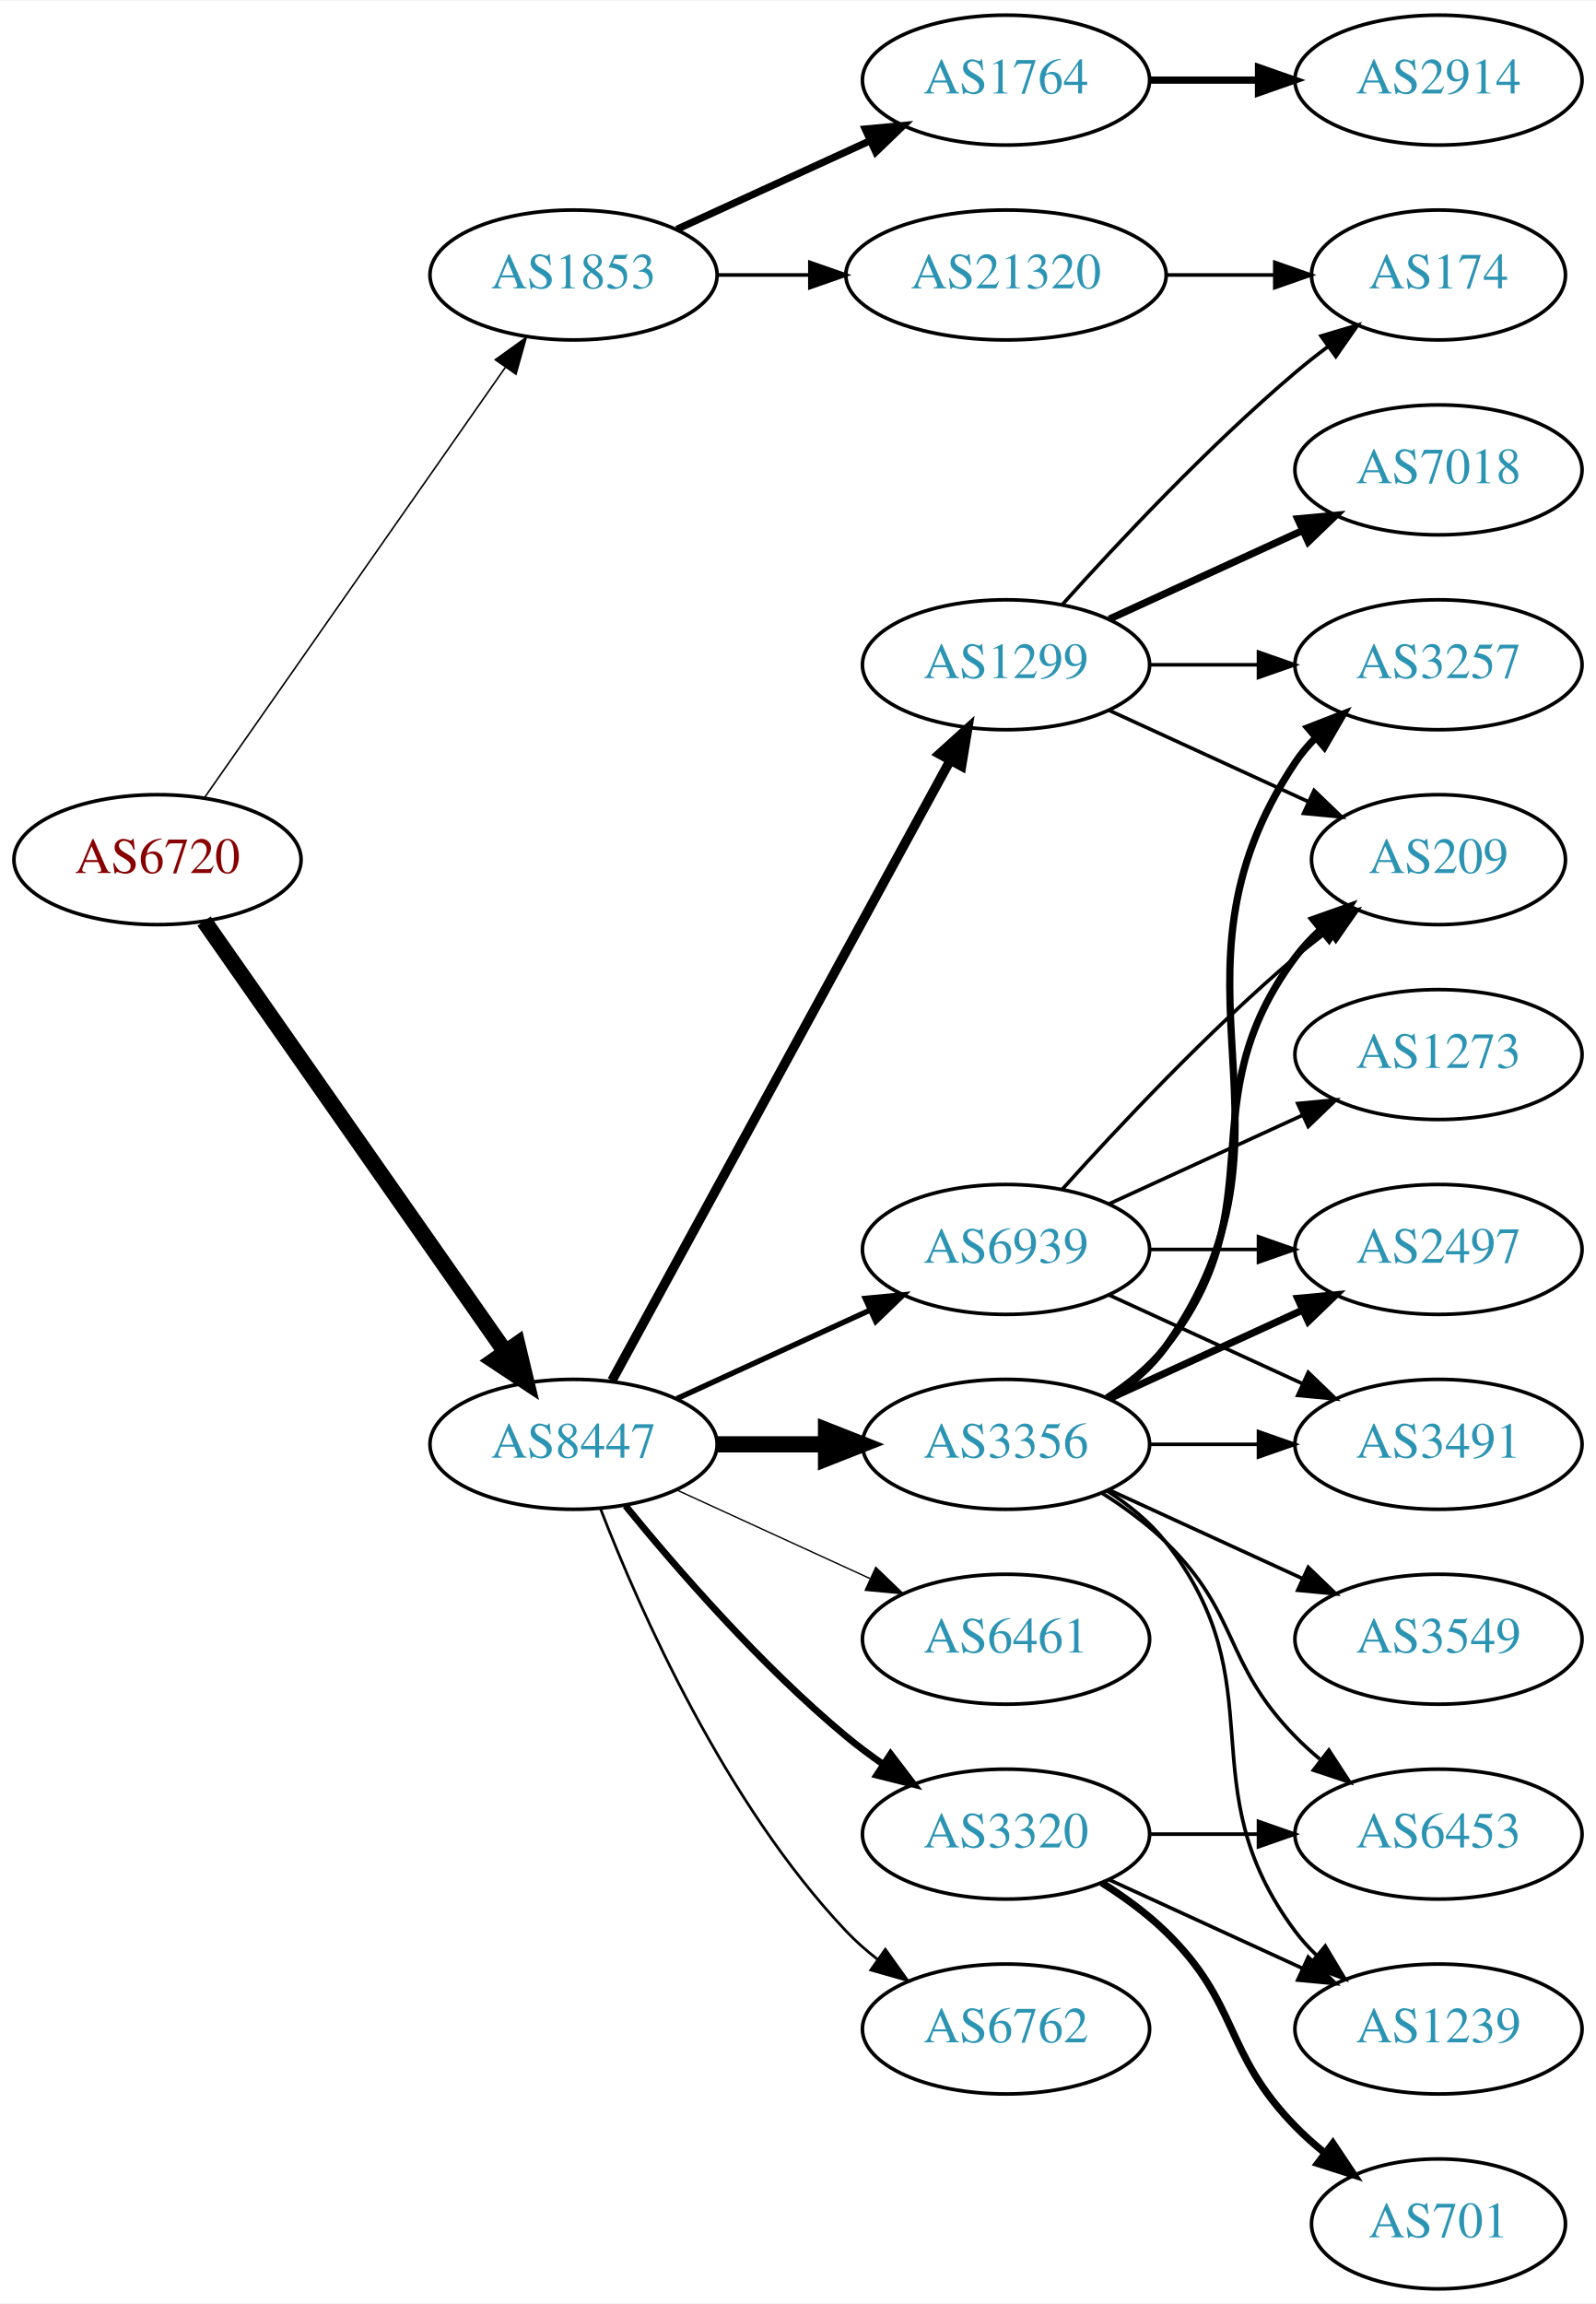
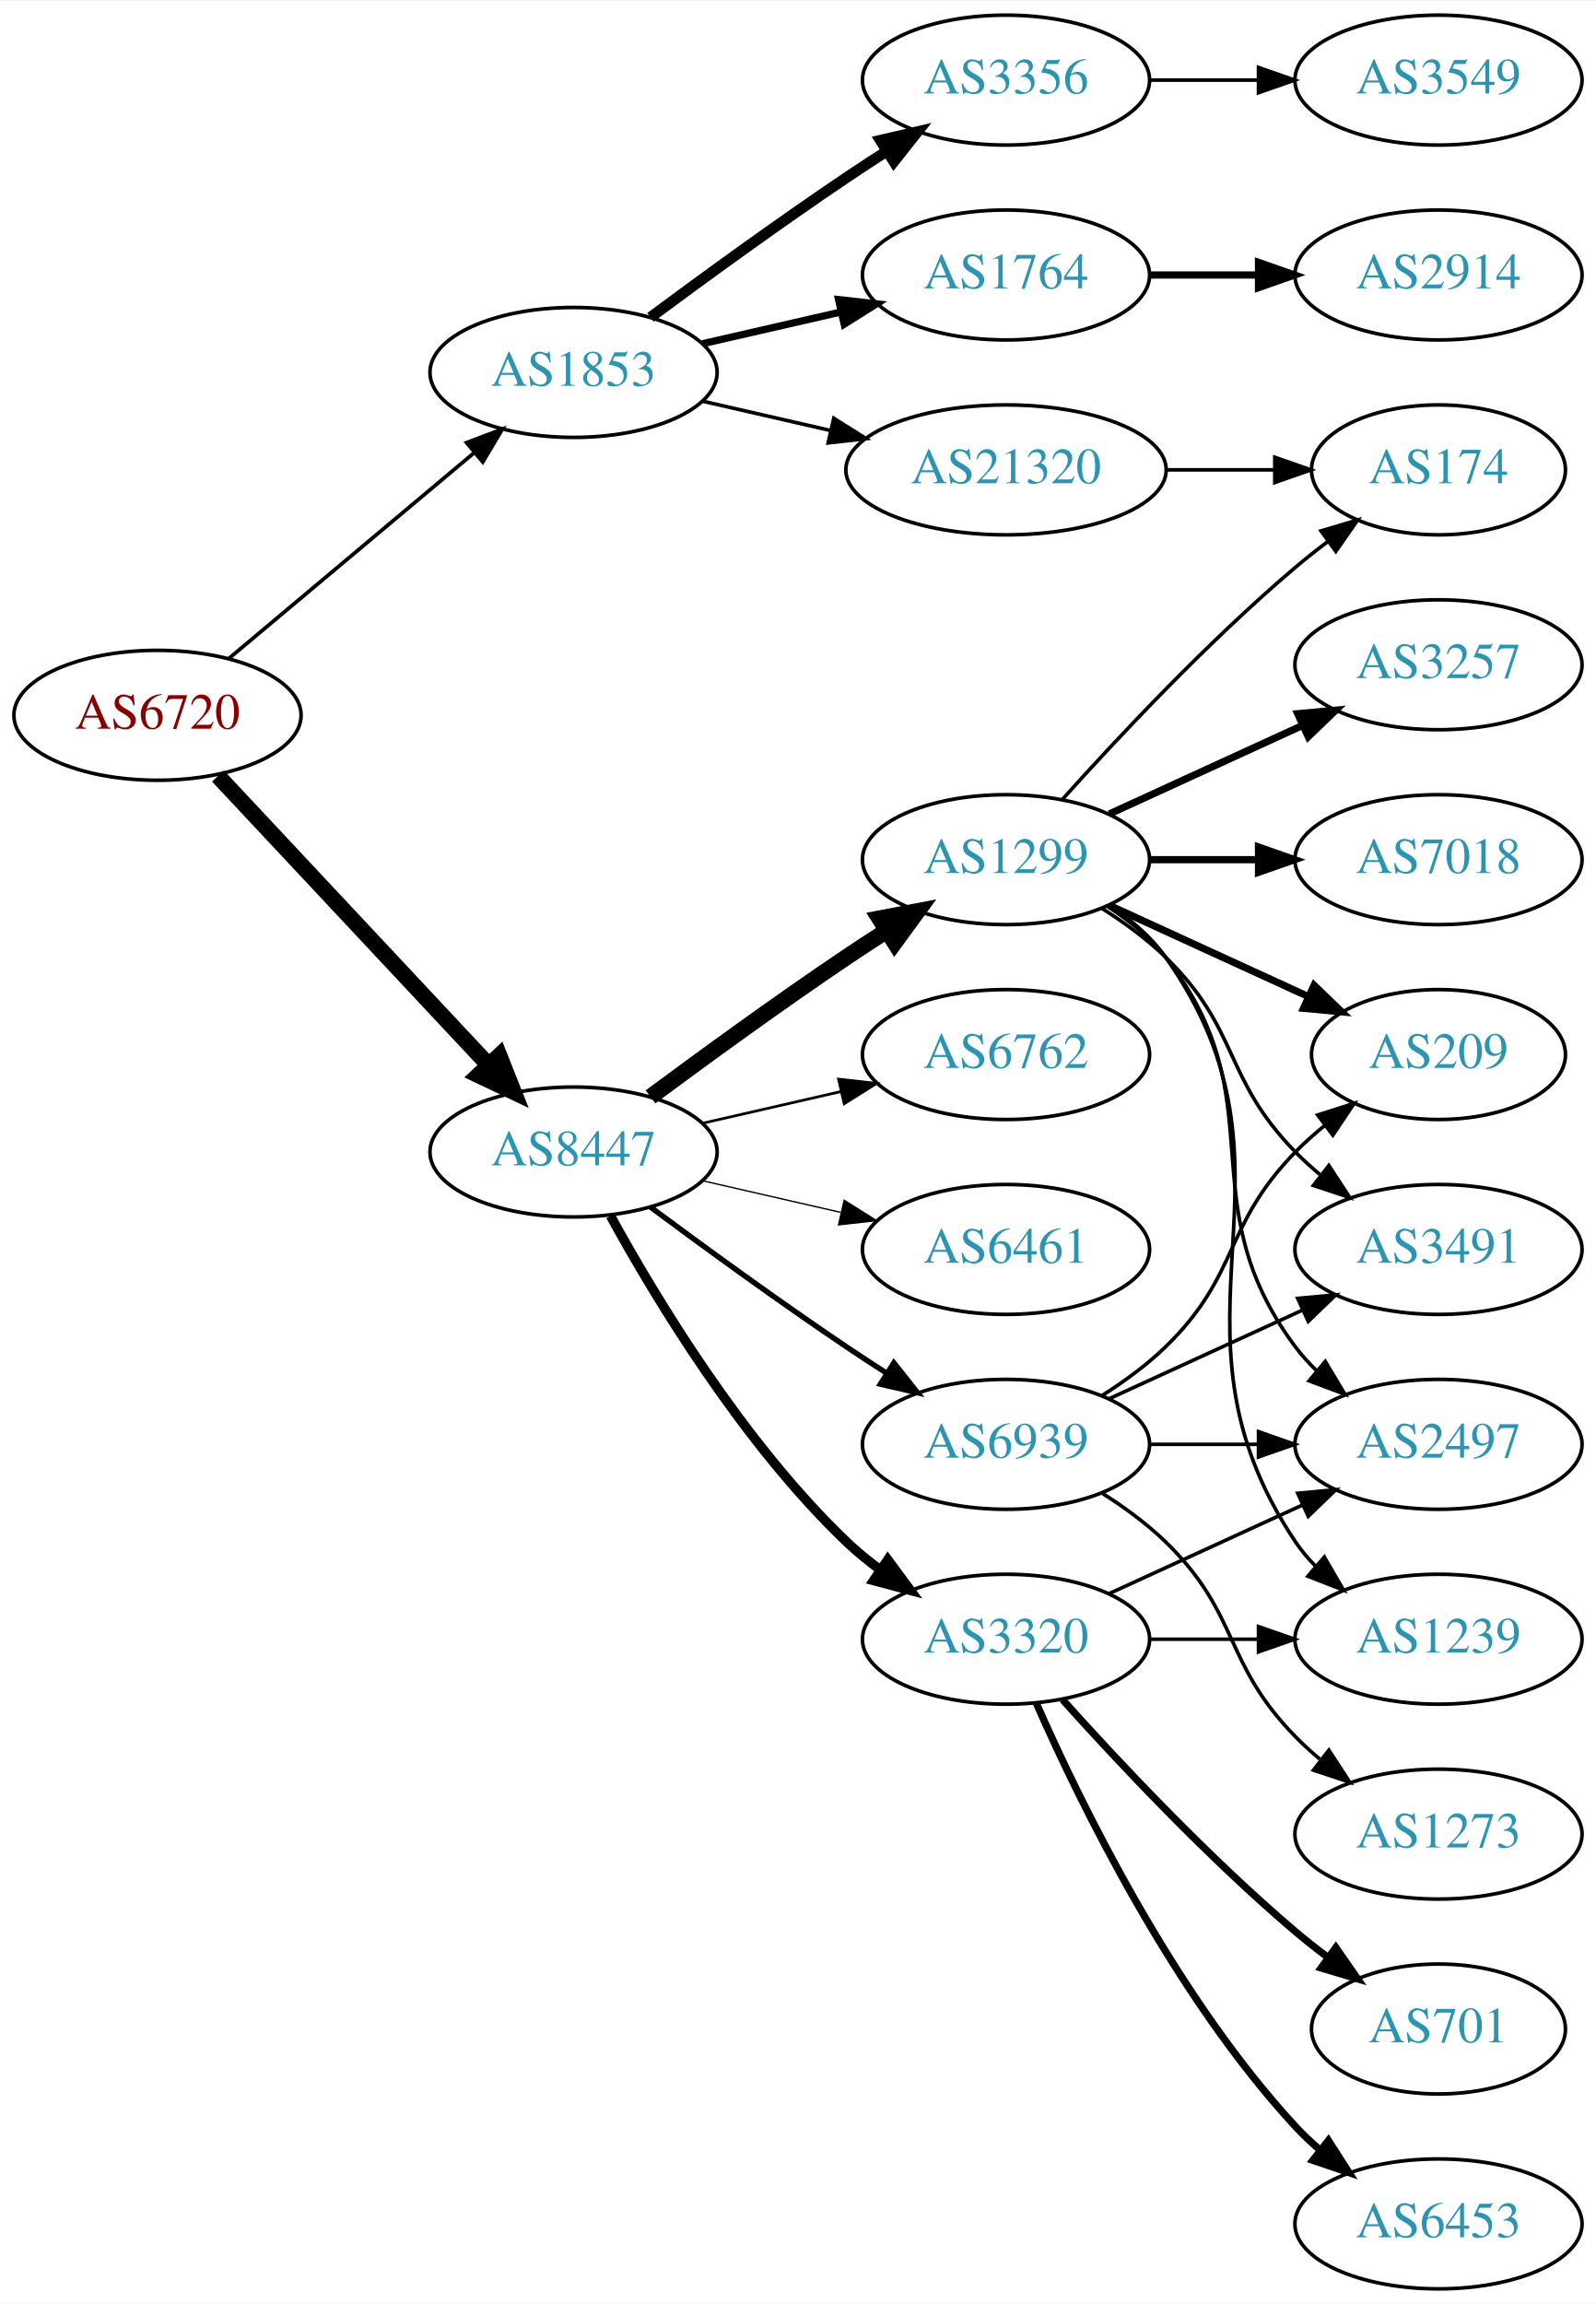
<svg xmlns="http://www.w3.org/2000/svg" xmlns:xlink="http://www.w3.org/1999/xlink" width="442pt" height="638pt" viewBox="0.00 0.00 442.27 638.00">
  <g id="graph0" class="graph" transform="scale(1 1) rotate(0) translate(4 634)">
    <polygon fill="white" stroke="none" points="-4,4 -4,-634 438.271,-634 438.271,4 -4,4" />
    <g id="node1" class="node">
      <g id="a_node1">
        <a xlink:href="/asn/6720" xlink:title="AS6720 ~ MAGWIEN [AT]">
-           <ellipse fill="#ffffff" stroke="black" cx="39.647" cy="-396" rx="39.794" ry="18" />
-           <text text-anchor="middle" x="39.647" y="-392.3" font-family="Times,serif" font-size="14.00" fill="#880000">AS6720</text>
+           <ellipse fill="#ffffff" stroke="black" cx="39.647" cy="-436" rx="39.794" ry="18" />
+           <text text-anchor="middle" x="39.647" y="-432.3" font-family="Times,serif" font-size="14.00" fill="#880000">AS6720</text>
        </a>
      </g>
    </g>
    <g id="node2" class="node">
      <g id="a_node2">
        <a xlink:href="/asn/1853" xlink:title="AS1853 ~ ACOnet Backbone [AT]">
-           <ellipse fill="#ffffff" stroke="black" cx="154.939" cy="-558" rx="39.794" ry="18" />
-           <text text-anchor="middle" x="154.939" y="-554.3" font-family="Times,serif" font-size="14.00" fill="#2c94b3">AS1853</text>
+           <ellipse fill="#ffffff" stroke="black" cx="154.939" cy="-531" rx="39.794" ry="18" />
+           <text text-anchor="middle" x="154.939" y="-527.3" font-family="Times,serif" font-size="14.00" fill="#2c94b3">AS1853</text>
        </a>
      </g>
    </g>
    <g id="edge1" class="edge">
-       <path fill="none" stroke="black" stroke-width="0.435" d="M52.557,-413.031C72.478,-441.517 112.668,-498.985 136.018,-532.374" />
-       <polygon fill="black" stroke="black" stroke-width="0.435" points="133.249,-534.521 141.848,-540.71 138.985,-530.509 133.249,-534.521" />
+       <path fill="none" stroke="black" stroke-width="1.038" d="M59.355,-451.687C77.886,-467.227 106.443,-491.172 127.332,-508.689" />
+       <polygon fill="black" stroke="black" stroke-width="1.038" points="125.292,-511.546 135.204,-515.289 129.79,-506.182 125.292,-511.546" />
    </g>
    <g id="node3" class="node">
      <g id="a_node3">
        <a xlink:href="/asn/8447" xlink:title="AS8447 ~ A1 Telekom Austria AG [AT]">
-           <ellipse fill="#ffffff" stroke="black" cx="154.939" cy="-234" rx="39.794" ry="18" />
-           <text text-anchor="middle" x="154.939" y="-230.3" font-family="Times,serif" font-size="14.00" fill="#2c94b3">AS8447</text>
+           <ellipse fill="#ffffff" stroke="black" cx="154.939" cy="-315" rx="39.794" ry="18" />
+           <text text-anchor="middle" x="154.939" y="-311.3" font-family="Times,serif" font-size="14.00" fill="#2c94b3">AS8447</text>
        </a>
      </g>
    </g>
    <g id="edge2" class="edge">
-       <path fill="none" stroke="black" stroke-width="4.5" d="M52.557,-378.969C72.478,-350.483 112.668,-293.015 136.018,-259.626" />
-       <polygon fill="black" stroke="black" stroke-width="4.5" points="139.344,-261.742 141.848,-251.29 132.89,-257.228 139.344,-261.742" />
+       <path fill="none" stroke="black" stroke-width="4.5" d="M56.399,-419.175C75.846,-398.406 109.061,-362.932 131.253,-339.23" />
+       <polygon fill="black" stroke="black" stroke-width="4.5" points="134.36,-341.673 138.32,-331.682 128.611,-336.29 134.36,-341.673" />
    </g>
    <g id="node4" class="node">
      <g id="a_node4">
-         <a xlink:href="/asn/1764" xlink:title="AS1764 ~ NEXTLAYER-AS [AT]">
+         <a xlink:href="/asn/3356" xlink:title="AS3356 ~ Level 3 Parent, LLC [US]">
          <ellipse fill="#ffffff" stroke="black" cx="274.782" cy="-612" rx="39.794" ry="18" />
-           <text text-anchor="middle" x="274.782" y="-608.3" font-family="Times,serif" font-size="14.00" fill="#2c94b3">AS1764</text>
+           <text text-anchor="middle" x="274.782" y="-608.3" font-family="Times,serif" font-size="14.00" fill="#2c94b3">AS3356</text>
        </a>
      </g>
    </g>
    <g id="edge3" class="edge">
-       <path fill="none" stroke="black" stroke-width="2" d="M183.568,-570.661C199.525,-577.973 219.796,-587.261 237.079,-595.181" />
-       <polygon fill="black" stroke="black" stroke-width="2" points="235.777,-598.435 246.326,-599.419 238.693,-592.071 235.777,-598.435" />
+       <path fill="none" stroke="black" stroke-width="3" d="M176.27,-546.277C191.132,-557.304 211.877,-572.407 230.586,-585 234.135,-587.389 237.885,-589.839 241.634,-592.242" />
+       <polygon fill="black" stroke="black" stroke-width="3" points="239.96,-595.325 250.282,-597.712 243.702,-589.409 239.96,-595.325" />
    </g>
    <g id="node5" class="node">
      <g id="a_node5">
+         <a xlink:href="/asn/1764" xlink:title="AS1764 ~ NEXTLAYER-AS [AT]">
+           <ellipse fill="#ffffff" stroke="black" cx="274.782" cy="-558" rx="39.794" ry="18" />
+           <text text-anchor="middle" x="274.782" y="-554.3" font-family="Times,serif" font-size="14.00" fill="#2c94b3">AS1764</text>
+         </a>
+       </g>
+     </g>
+     <g id="edge4" class="edge">
+       <path fill="none" stroke="black" stroke-width="2" d="M190.659,-538.955C202.659,-541.704 216.28,-544.825 228.972,-547.733" />
+       <polygon fill="black" stroke="black" stroke-width="2" points="228.375,-551.187 238.904,-550.009 229.938,-544.364 228.375,-551.187" />
+     </g>
+     <g id="node6" class="node">
+       <g id="a_node6">
        <a xlink:href="/asn/21320" xlink:title="AS21320 ~ GEANT Vereniging [EU]">
-           <ellipse fill="#ffffff" stroke="black" cx="274.782" cy="-558" rx="44.393" ry="18" />
-           <text text-anchor="middle" x="274.782" y="-554.3" font-family="Times,serif" font-size="14.00" fill="#2c94b3">AS21320</text>
-         </a>
-       </g>
-     </g>
-     <g id="edge4" class="edge">
-       <path fill="none" stroke="black" d="M194.852,-558C202.955,-558 211.63,-558 220.156,-558" />
-       <polygon fill="black" stroke="black" points="220.434,-561.5 230.434,-558 220.434,-554.5 220.434,-561.5" />
+           <ellipse fill="#ffffff" stroke="black" cx="274.782" cy="-504" rx="44.393" ry="18" />
+           <text text-anchor="middle" x="274.782" y="-500.3" font-family="Times,serif" font-size="14.00" fill="#2c94b3">AS21320</text>
+         </a>
+       </g>
+     </g>
+     <g id="edge5" class="edge">
+       <path fill="none" stroke="black" d="M190.659,-523.045C201.797,-520.493 214.332,-517.621 226.225,-514.896" />
+       <polygon fill="black" stroke="black" points="227.054,-518.297 236.02,-512.652 225.491,-511.474 227.054,-518.297" />
+     </g>
+     <g id="node9" class="node">
+       <g id="a_node9">
+         <a xlink:href="/asn/1299" xlink:title="AS1299 ~ Telia Carrier [EU]">
+           <ellipse fill="#ffffff" stroke="black" cx="274.782" cy="-396" rx="39.794" ry="18" />
+           <text text-anchor="middle" x="274.782" y="-392.3" font-family="Times,serif" font-size="14.00" fill="#2c94b3">AS1299</text>
+         </a>
+       </g>
+     </g>
+     <g id="edge8" class="edge">
+       <path fill="none" stroke="black" stroke-width="4.5" d="M176.27,-330.277C191.132,-341.304 211.877,-356.407 230.586,-369 234.135,-371.389 237.885,-373.839 241.634,-376.242" />
+       <polygon fill="black" stroke="black" stroke-width="4.5" points="239.726,-379.694 250.282,-381.712 243.936,-373.039 239.726,-379.694" />
+     </g>
+     <g id="node10" class="node">
+       <g id="a_node10">
+         <a xlink:href="/asn/6762" xlink:title="AS6762 ~ TELECOM ITALIA SPARKLE S.p.A. [IT]">
+           <ellipse fill="#ffffff" stroke="black" cx="274.782" cy="-342" rx="39.794" ry="18" />
+           <text text-anchor="middle" x="274.782" y="-338.3" font-family="Times,serif" font-size="14.00" fill="#2c94b3">AS6762</text>
+         </a>
+       </g>
+     </g>
+     <g id="edge9" class="edge">
+       <path fill="none" stroke="black" stroke-width="0.75" d="M190.659,-322.955C202.659,-325.704 216.28,-328.825 228.972,-331.733" />
+       <polygon fill="black" stroke="black" stroke-width="0.75" points="228.375,-335.187 238.904,-334.009 229.938,-328.364 228.375,-335.187" />
+     </g>
+     <g id="node11" class="node">
+       <g id="a_node11">
+         <a xlink:href="/asn/6461" xlink:title="AS6461 ~ Zayo Bandwidth [US]">
+           <ellipse fill="#ffffff" stroke="black" cx="274.782" cy="-288" rx="39.794" ry="18" />
+           <text text-anchor="middle" x="274.782" y="-284.3" font-family="Times,serif" font-size="14.00" fill="#2c94b3">AS6461</text>
+         </a>
+       </g>
+     </g>
+     <g id="edge10" class="edge">
+       <path fill="none" stroke="black" stroke-width="0.375" d="M190.659,-307.045C202.659,-304.296 216.28,-301.175 228.972,-298.267" />
+       <polygon fill="black" stroke="black" stroke-width="0.375" points="229.938,-301.636 238.904,-295.991 228.375,-294.813 229.938,-301.636" />
+     </g>
+     <g id="node12" class="node">
+       <g id="a_node12">
+         <a xlink:href="/asn/3320" xlink:title="AS3320 ~ DTAG [DE]">
+           <ellipse fill="#ffffff" stroke="black" cx="274.782" cy="-180" rx="39.794" ry="18" />
+           <text text-anchor="middle" x="274.782" y="-176.3" font-family="Times,serif" font-size="14.00" fill="#2c94b3">AS3320</text>
+         </a>
+       </g>
+     </g>
+     <g id="edge11" class="edge">
+       <path fill="none" stroke="black" stroke-width="2.625" d="M165.181,-297.287C177.726,-274.439 201.903,-234.389 230.586,-207 233.454,-204.261 236.643,-201.653 239.952,-199.215" />
+       <polygon fill="black" stroke="black" stroke-width="2.625" points="242.015,-202.044 248.311,-193.523 238.076,-196.258 242.015,-202.044" />
+     </g>
+     <g id="node13" class="node">
+       <g id="a_node13">
+         <a xlink:href="/asn/6939" xlink:title="AS6939 ~ Hurricane Electric LLC [US]">
+           <ellipse fill="#ffffff" stroke="black" cx="274.782" cy="-234" rx="39.794" ry="18" />
+           <text text-anchor="middle" x="274.782" y="-230.3" font-family="Times,serif" font-size="14.00" fill="#2c94b3">AS6939</text>
+         </a>
+       </g>
+     </g>
+     <g id="edge12" class="edge">
+       <path fill="none" stroke="black" stroke-width="1.5" d="M176.27,-299.723C191.132,-288.696 211.877,-273.593 230.586,-261 234.135,-258.611 237.885,-256.161 241.634,-253.758" />
+       <polygon fill="black" stroke="black" stroke-width="1.5" points="243.702,-256.591 250.282,-248.288 239.96,-250.675 243.702,-256.591" />
    </g>
    <g id="node7" class="node">
      <g id="a_node7">
-         <a xlink:href="/asn/1299" xlink:title="AS1299 ~ Telia Carrier [EU]">
-           <ellipse fill="#ffffff" stroke="black" cx="274.782" cy="-450" rx="39.794" ry="18" />
-           <text text-anchor="middle" x="274.782" y="-446.3" font-family="Times,serif" font-size="14.00" fill="#2c94b3">AS1299</text>
+         <a xlink:href="/asn/3549" xlink:title="AS3549 ~ Level 3 Parent, LLC [US]">
+           <ellipse fill="#ffffff" stroke="black" cx="394.625" cy="-612" rx="39.794" ry="18" />
+           <text text-anchor="middle" x="394.625" y="-608.3" font-family="Times,serif" font-size="14.00" fill="#2c94b3">AS3549</text>
        </a>
      </g>
    </g>
    <g id="edge6" class="edge">
-       <path fill="none" stroke="black" stroke-width="2.625" d="M165.583,-251.676C186.265,-289.584 234.977,-378.873 259.356,-423.559" />
-       <polygon fill="black" stroke="black" stroke-width="2.625" points="256.309,-425.28 264.17,-432.383 262.454,-421.928 256.309,-425.28" />
+       <path fill="none" stroke="black" d="M314.695,-612C324.248,-612 334.598,-612 344.56,-612" />
+       <polygon fill="black" stroke="black" points="344.753,-615.5 354.753,-612 344.753,-608.5 344.753,-615.5" />
    </g>
    <g id="node8" class="node">
      <g id="a_node8">
-         <a xlink:href="/asn/3356" xlink:title="AS3356 ~ Level 3 Parent, LLC [US]">
-           <ellipse fill="#ffffff" stroke="black" cx="274.782" cy="-234" rx="39.794" ry="18" />
-           <text text-anchor="middle" x="274.782" y="-230.3" font-family="Times,serif" font-size="14.00" fill="#2c94b3">AS3356</text>
+         <a xlink:href="/asn/2914" xlink:title="AS2914 ~ NTT America, Inc. [US]">
+           <ellipse fill="#ffffff" stroke="black" cx="394.625" cy="-558" rx="39.794" ry="18" />
+           <text text-anchor="middle" x="394.625" y="-554.3" font-family="Times,serif" font-size="14.00" fill="#2c94b3">AS2914</text>
        </a>
      </g>
    </g>
    <g id="edge7" class="edge">
-       <path fill="none" stroke="black" stroke-width="4.5" d="M194.852,-234C204.405,-234 214.755,-234 224.718,-234" />
-       <polygon fill="black" stroke="black" stroke-width="4.5" points="224.91,-237.938 234.91,-234 224.91,-230.063 224.91,-237.938" />
-     </g>
-     <g id="node9" class="node">
-       <g id="a_node9">
-         <a xlink:href="/asn/6461" xlink:title="AS6461 ~ Zayo Bandwidth [US]">
-           <ellipse fill="#ffffff" stroke="black" cx="274.782" cy="-180" rx="39.794" ry="18" />
-           <text text-anchor="middle" x="274.782" y="-176.3" font-family="Times,serif" font-size="14.00" fill="#2c94b3">AS6461</text>
-         </a>
-       </g>
-     </g>
-     <g id="edge8" class="edge">
-       <path fill="none" stroke="black" stroke-width="0.375" d="M183.568,-221.339C199.525,-214.027 219.796,-204.739 237.079,-196.819" />
-       <polygon fill="black" stroke="black" stroke-width="0.375" points="238.693,-199.929 246.326,-192.581 235.777,-193.565 238.693,-199.929" />
-     </g>
-     <g id="node10" class="node">
-       <g id="a_node10">
-         <a xlink:href="/asn/3320" xlink:title="AS3320 ~ DTAG [DE]">
-           <ellipse fill="#ffffff" stroke="black" cx="274.782" cy="-126" rx="39.794" ry="18" />
-           <text text-anchor="middle" x="274.782" y="-122.3" font-family="Times,serif" font-size="14.00" fill="#2c94b3">AS3320</text>
-         </a>
-       </g>
-     </g>
-     <g id="edge9" class="edge">
-       <path fill="none" stroke="black" stroke-width="1.875" d="M169.358,-216.935C183.473,-199.625 206.888,-172.655 230.586,-153 233.802,-150.332 237.303,-147.73 240.873,-145.259" />
-       <polygon fill="black" stroke="black" stroke-width="1.875" points="242.797,-148.183 249.23,-139.764 238.951,-142.334 242.797,-148.183" />
-     </g>
-     <g id="node11" class="node">
-       <g id="a_node11">
-         <a xlink:href="/asn/6762" xlink:title="AS6762 ~ TELECOM ITALIA SPARKLE S.p.A. [IT]">
-           <ellipse fill="#ffffff" stroke="black" cx="274.782" cy="-72" rx="39.794" ry="18" />
-           <text text-anchor="middle" x="274.782" y="-68.3" font-family="Times,serif" font-size="14.00" fill="#2c94b3">AS6762</text>
-         </a>
-       </g>
-     </g>
-     <g id="edge10" class="edge">
-       <path fill="none" stroke="black" stroke-width="0.75" d="M162.463,-216.006C173.213,-188.272 196.87,-134.571 230.586,-99 233.172,-96.272 236.089,-93.706 239.157,-91.323" />
-       <polygon fill="black" stroke="black" stroke-width="0.75" points="241.336,-94.07 247.506,-85.457 237.312,-88.342 241.336,-94.07" />
-     </g>
-     <g id="node12" class="node">
-       <g id="a_node12">
-         <a xlink:href="/asn/6939" xlink:title="AS6939 ~ Hurricane Electric LLC [US]">
-           <ellipse fill="#ffffff" stroke="black" cx="274.782" cy="-288" rx="39.794" ry="18" />
-           <text text-anchor="middle" x="274.782" y="-284.3" font-family="Times,serif" font-size="14.00" fill="#2c94b3">AS6939</text>
-         </a>
-       </g>
-     </g>
-     <g id="edge11" class="edge">
-       <path fill="none" stroke="black" stroke-width="1.5" d="M183.568,-246.661C199.525,-253.973 219.796,-263.261 237.079,-271.181" />
-       <polygon fill="black" stroke="black" stroke-width="1.5" points="235.777,-274.435 246.326,-275.419 238.693,-268.071 235.777,-274.435" />
-     </g>
-     <g id="node6" class="node">
-       <g id="a_node6">
-         <a xlink:href="/asn/2914" xlink:title="AS2914 ~ NTT America, Inc. [US]">
-           <ellipse fill="#ffffff" stroke="black" cx="394.625" cy="-612" rx="39.794" ry="18" />
-           <text text-anchor="middle" x="394.625" y="-608.3" font-family="Times,serif" font-size="14.00" fill="#2c94b3">AS2914</text>
-         </a>
-       </g>
-     </g>
-     <g id="edge5" class="edge">
-       <path fill="none" stroke="black" stroke-width="2" d="M314.695,-612C324.248,-612 334.598,-612 344.56,-612" />
-       <polygon fill="black" stroke="black" stroke-width="2" points="344.753,-615.5 354.753,-612 344.753,-608.5 344.753,-615.5" />
+       <path fill="none" stroke="black" stroke-width="2" d="M314.695,-558C324.248,-558 334.598,-558 344.56,-558" />
+       <polygon fill="black" stroke="black" stroke-width="2" points="344.753,-561.5 354.753,-558 344.753,-554.5 344.753,-561.5" />
+     </g>
+     <g id="node20" class="node">
+       <g id="a_node20">
+         <a xlink:href="/asn/174" xlink:title="AS174 ~ Cogent Communications [US]">
+           <ellipse fill="#ffffff" stroke="black" cx="394.625" cy="-504" rx="35.194" ry="18" />
+           <text text-anchor="middle" x="394.625" y="-500.3" font-family="Times,serif" font-size="14.00" fill="#2c94b3">AS174</text>
+         </a>
+       </g>
+     </g>
+     <g id="edge24" class="edge">
+       <path fill="none" stroke="black" d="M318.993,-504C328.841,-504 339.321,-504 349.218,-504" />
+       <polygon fill="black" stroke="black" points="349.27,-507.5 359.27,-504 349.27,-500.5 349.27,-507.5" />
+     </g>
+     <g id="node14" class="node">
+       <g id="a_node14">
+         <a xlink:href="/asn/209" xlink:title="AS209 ~ CenturyLink Communications, LLC [US]">
+           <ellipse fill="#ffffff" stroke="black" cx="394.625" cy="-342" rx="35.194" ry="18" />
+           <text text-anchor="middle" x="394.625" y="-338.3" font-family="Times,serif" font-size="14.00" fill="#2c94b3">AS209</text>
+         </a>
+       </g>
+     </g>
+     <g id="edge13" class="edge">
+       <path fill="none" stroke="black" stroke-width="2" d="M303.411,-383.339C319.827,-375.817 340.809,-366.202 358.406,-358.139" />
+       <polygon fill="black" stroke="black" stroke-width="2" points="360.15,-361.189 367.783,-353.842 357.234,-354.826 360.15,-361.189" />
    </g>
    <g id="node15" class="node">
      <g id="a_node15">
-         <a xlink:href="/asn/174" xlink:title="AS174 ~ Cogent Communications [US]">
-           <ellipse fill="#ffffff" stroke="black" cx="394.625" cy="-558" rx="35.194" ry="18" />
-           <text text-anchor="middle" x="394.625" y="-554.3" font-family="Times,serif" font-size="14.00" fill="#2c94b3">AS174</text>
-         </a>
-       </g>
-     </g>
-     <g id="edge26" class="edge">
-       <path fill="none" stroke="black" d="M318.993,-558C328.841,-558 339.321,-558 349.218,-558" />
-       <polygon fill="black" stroke="black" points="349.27,-561.5 359.27,-558 349.27,-554.5 349.27,-561.5" />
-     </g>
-     <g id="node13" class="node">
-       <g id="a_node13">
+         <a xlink:href="/asn/2497" xlink:title="AS2497 ~ Internet Initiative Japan Inc. [JP]">
+           <ellipse fill="#ffffff" stroke="black" cx="394.625" cy="-234" rx="39.794" ry="18" />
+           <text text-anchor="middle" x="394.625" y="-230.3" font-family="Times,serif" font-size="14.00" fill="#2c94b3">AS2497</text>
+         </a>
+       </g>
+     </g>
+     <g id="edge14" class="edge">
+       <path fill="none" stroke="black" d="M302.754,-383.145C308.742,-379.28 314.602,-374.559 318.978,-369 350.277,-329.246 324.707,-301.542 354.978,-261 356.723,-258.664 358.73,-256.455 360.893,-254.383" />
+       <polygon fill="black" stroke="black" points="363.253,-256.973 368.694,-247.882 358.771,-251.595 363.253,-256.973" />
+     </g>
+     <g id="node16" class="node">
+       <g id="a_node16">
        <a xlink:href="/asn/3257" xlink:title="AS3257 ~ GTT [DE]">
          <ellipse fill="#ffffff" stroke="black" cx="394.625" cy="-450" rx="39.794" ry="18" />
          <text text-anchor="middle" x="394.625" y="-446.3" font-family="Times,serif" font-size="14.00" fill="#2c94b3">AS3257</text>
        </a>
      </g>
    </g>
-     <g id="edge12" class="edge">
-       <path fill="none" stroke="black" d="M314.695,-450C324.248,-450 334.598,-450 344.56,-450" />
-       <polygon fill="black" stroke="black" points="344.753,-453.5 354.753,-450 344.753,-446.5 344.753,-453.5" />
-     </g>
-     <g id="node14" class="node">
-       <g id="a_node14">
-         <a xlink:href="/asn/7018" xlink:title="AS7018 ~ AT&amp;T Services, Inc. [US]">
-           <ellipse fill="#ffffff" stroke="black" cx="394.625" cy="-504" rx="39.794" ry="18" />
-           <text text-anchor="middle" x="394.625" y="-500.3" font-family="Times,serif" font-size="14.00" fill="#2c94b3">AS7018</text>
-         </a>
-       </g>
-     </g>
-     <g id="edge13" class="edge">
-       <path fill="none" stroke="black" stroke-width="2" d="M303.411,-462.661C319.368,-469.973 339.638,-479.261 356.921,-487.181" />
-       <polygon fill="black" stroke="black" stroke-width="2" points="355.62,-490.435 366.169,-491.419 358.536,-484.071 355.62,-490.435" />
-     </g>
-     <g id="edge14" class="edge">
-       <path fill="none" stroke="black" d="M290.428,-466.725C305.729,-483.765 330.826,-510.523 354.978,-531 357.83,-533.418 360.895,-535.833 364.007,-538.169" />
-       <polygon fill="black" stroke="black" points="362.08,-541.095 372.235,-544.116 366.18,-535.422 362.08,-541.095" />
-     </g>
-     <g id="node16" class="node">
-       <g id="a_node16">
-         <a xlink:href="/asn/209" xlink:title="AS209 ~ CenturyLink Communications, LLC [US]">
-           <ellipse fill="#ffffff" stroke="black" cx="394.625" cy="-396" rx="35.194" ry="18" />
-           <text text-anchor="middle" x="394.625" y="-392.3" font-family="Times,serif" font-size="14.00" fill="#2c94b3">AS209</text>
-         </a>
-       </g>
-     </g>
    <g id="edge15" class="edge">
-       <path fill="none" stroke="black" d="M303.411,-437.339C319.827,-429.817 340.809,-420.202 358.406,-412.139" />
-       <polygon fill="black" stroke="black" points="360.15,-415.189 367.783,-407.842 357.234,-408.826 360.15,-415.189" />
-     </g>
-     <g id="edge22" class="edge">
-       <path fill="none" stroke="black" stroke-width="2" d="M303.616,-246.838C309.43,-250.661 314.996,-255.367 318.978,-261 361.557,-321.225 313.954,-361.706 354.978,-423 356.6,-425.423 358.519,-427.695 360.621,-429.81" />
-       <polygon fill="black" stroke="black" stroke-width="2" points="358.434,-432.546 368.306,-436.393 362.988,-427.229 358.434,-432.546" />
-     </g>
-     <g id="edge17" class="edge">
-       <path fill="none" stroke="black" stroke-width="2" d="M302.754,-246.855C308.742,-250.72 314.602,-255.441 318.978,-261 350.277,-300.754 324.707,-328.458 354.978,-369 356.986,-371.689 359.342,-374.209 361.883,-376.546" />
-       <polygon fill="black" stroke="black" stroke-width="2" points="359.912,-379.452 369.898,-382.989 364.297,-373.996 359.912,-379.452" />
+       <path fill="none" stroke="black" stroke-width="2" d="M303.411,-408.661C319.368,-415.973 339.638,-425.261 356.921,-433.181" />
+       <polygon fill="black" stroke="black" stroke-width="2" points="355.62,-436.435 366.169,-437.419 358.536,-430.071 355.62,-436.435" />
    </g>
    <g id="node17" class="node">
      <g id="a_node17">
-         <a xlink:href="/asn/2497" xlink:title="AS2497 ~ Internet Initiative Japan Inc. [JP]">
+         <a xlink:href="/asn/3491" xlink:title="AS3491 ~ PCCW Global, Inc. [US]">
          <ellipse fill="#ffffff" stroke="black" cx="394.625" cy="-288" rx="39.794" ry="18" />
-           <text text-anchor="middle" x="394.625" y="-284.3" font-family="Times,serif" font-size="14.00" fill="#2c94b3">AS2497</text>
+           <text text-anchor="middle" x="394.625" y="-284.3" font-family="Times,serif" font-size="14.00" fill="#2c94b3">AS3491</text>
        </a>
      </g>
    </g>
    <g id="edge16" class="edge">
-       <path fill="none" stroke="black" stroke-width="2" d="M303.411,-246.661C319.368,-253.973 339.638,-263.261 356.921,-271.181" />
-       <polygon fill="black" stroke="black" stroke-width="2" points="355.62,-274.435 366.169,-275.419 358.536,-268.071 355.62,-274.435" />
+       <path fill="none" stroke="black" d="M301.311,-382.538C307.474,-378.638 313.775,-374.052 318.978,-369 339.671,-348.906 334.806,-335.617 354.978,-315 357.071,-312.861 359.354,-310.782 361.731,-308.79" />
+       <polygon fill="black" stroke="black" points="364.249,-311.268 370.031,-302.389 359.974,-305.725 364.249,-311.268" />
    </g>
    <g id="node18" class="node">
      <g id="a_node18">
-         <a xlink:href="/asn/6453" xlink:title="AS6453 ~ TATA COMMUNICATIONS (AMERICA) INC [US]">
-           <ellipse fill="#ffffff" stroke="black" cx="394.625" cy="-126" rx="39.794" ry="18" />
-           <text text-anchor="middle" x="394.625" y="-122.3" font-family="Times,serif" font-size="14.00" fill="#2c94b3">AS6453</text>
-         </a>
-       </g>
-     </g>
-     <g id="edge18" class="edge">
-       <path fill="none" stroke="black" d="M301.311,-220.538C307.474,-216.638 313.775,-212.052 318.978,-207 339.671,-186.906 334.806,-173.617 354.978,-153 357.071,-150.861 359.354,-148.782 361.731,-146.79" />
-       <polygon fill="black" stroke="black" points="364.249,-149.268 370.031,-140.389 359.974,-143.725 364.249,-149.268" />
+         <a xlink:href="/asn/7018" xlink:title="AS7018 ~ AT&amp;T Services, Inc. [US]">
+           <ellipse fill="#ffffff" stroke="black" cx="394.625" cy="-396" rx="39.794" ry="18" />
+           <text text-anchor="middle" x="394.625" y="-392.3" font-family="Times,serif" font-size="14.00" fill="#2c94b3">AS7018</text>
+         </a>
+       </g>
+     </g>
+     <g id="edge17" class="edge">
+       <path fill="none" stroke="black" stroke-width="2" d="M314.695,-396C324.248,-396 334.598,-396 344.56,-396" />
+       <polygon fill="black" stroke="black" stroke-width="2" points="344.753,-399.5 354.753,-396 344.753,-392.5 344.753,-399.5" />
    </g>
    <g id="node19" class="node">
      <g id="a_node19">
-         <a xlink:href="/asn/3491" xlink:title="AS3491 ~ PCCW Global, Inc. [US]">
-           <ellipse fill="#ffffff" stroke="black" cx="394.625" cy="-234" rx="39.794" ry="18" />
-           <text text-anchor="middle" x="394.625" y="-230.3" font-family="Times,serif" font-size="14.00" fill="#2c94b3">AS3491</text>
-         </a>
-       </g>
+         <a xlink:href="/asn/1239" xlink:title="AS1239 ~ Sprint [US]">
+           <ellipse fill="#ffffff" stroke="black" cx="394.625" cy="-180" rx="39.794" ry="18" />
+           <text text-anchor="middle" x="394.625" y="-176.3" font-family="Times,serif" font-size="14.00" fill="#2c94b3">AS1239</text>
+         </a>
+       </g>
+     </g>
+     <g id="edge18" class="edge">
+       <path fill="none" stroke="black" d="M303.616,-383.162C309.43,-379.339 314.996,-374.633 318.978,-369 361.557,-308.775 313.954,-268.294 354.978,-207 356.6,-204.577 358.519,-202.305 360.621,-200.19" />
+       <polygon fill="black" stroke="black" points="362.988,-202.771 368.306,-193.607 358.434,-197.454 362.988,-202.771" />
    </g>
    <g id="edge19" class="edge">
+       <path fill="none" stroke="black" d="M290.428,-412.725C305.729,-429.765 330.826,-456.523 354.978,-477 357.83,-479.418 360.895,-481.833 364.007,-484.169" />
+       <polygon fill="black" stroke="black" points="362.08,-487.095 372.235,-490.116 366.18,-481.422 362.08,-487.095" />
+     </g>
+     <g id="edge20" class="edge">
+       <path fill="none" stroke="black" d="M303.411,-192.661C319.368,-199.973 339.638,-209.261 356.921,-217.181" />
+       <polygon fill="black" stroke="black" points="355.62,-220.435 366.169,-221.419 358.536,-214.071 355.62,-220.435" />
+     </g>
+     <g id="edge21" class="edge">
+       <path fill="none" stroke="black" d="M314.695,-180C324.248,-180 334.598,-180 344.56,-180" />
+       <polygon fill="black" stroke="black" points="344.753,-183.5 354.753,-180 344.753,-176.5 344.753,-183.5" />
+     </g>
+     <g id="node21" class="node">
+       <g id="a_node21">
+         <a xlink:href="/asn/701" xlink:title="AS701 ~ UUNET [US]">
+           <ellipse fill="#ffffff" stroke="black" cx="394.625" cy="-72" rx="35.194" ry="18" />
+           <text text-anchor="middle" x="394.625" y="-68.3" font-family="Times,serif" font-size="14.00" fill="#2c94b3">AS701</text>
+         </a>
+       </g>
+     </g>
+     <g id="edge22" class="edge">
+       <path fill="none" stroke="black" stroke-width="2" d="M290.428,-163.275C305.729,-146.235 330.826,-119.477 354.978,-99 357.83,-96.582 360.895,-94.167 364.007,-91.831" />
+       <polygon fill="black" stroke="black" stroke-width="2" points="366.18,-94.578 372.235,-85.884 362.08,-88.905 366.18,-94.578" />
+     </g>
+     <g id="node22" class="node">
+       <g id="a_node22">
+         <a xlink:href="/asn/6453" xlink:title="AS6453 ~ TATA COMMUNICATIONS (AMERICA) INC [US]">
+           <ellipse fill="#ffffff" stroke="black" cx="394.625" cy="-18" rx="39.794" ry="18" />
+           <text text-anchor="middle" x="394.625" y="-14.3" font-family="Times,serif" font-size="14.00" fill="#2c94b3">AS6453</text>
+         </a>
+       </g>
+     </g>
+     <g id="edge23" class="edge">
+       <path fill="none" stroke="black" stroke-width="2" d="M283.198,-162.239C295.266,-134.817 321.237,-81.528 354.978,-45 357.009,-42.802 359.247,-40.681 361.594,-38.66" />
+       <polygon fill="black" stroke="black" stroke-width="2" points="364.121,-41.126 369.838,-32.206 359.806,-35.614 364.121,-41.126" />
+     </g>
+     <g id="edge27" class="edge">
+       <path fill="none" stroke="black" d="M301.311,-247.462C307.474,-251.362 313.775,-255.948 318.978,-261 339.671,-281.094 334.806,-294.383 354.978,-315 357.457,-317.534 360.204,-319.983 363.056,-322.304" />
+       <polygon fill="black" stroke="black" points="361.148,-325.248 371.242,-328.468 365.359,-319.657 361.148,-325.248" />
+     </g>
+     <g id="edge28" class="edge">
      <path fill="none" stroke="black" d="M314.695,-234C324.248,-234 334.598,-234 344.56,-234" />
      <polygon fill="black" stroke="black" points="344.753,-237.5 354.753,-234 344.753,-230.5 344.753,-237.5" />
    </g>
-     <g id="node20" class="node">
-       <g id="a_node20">
-         <a xlink:href="/asn/1239" xlink:title="AS1239 ~ Sprint [US]">
-           <ellipse fill="#ffffff" stroke="black" cx="394.625" cy="-72" rx="39.794" ry="18" />
-           <text text-anchor="middle" x="394.625" y="-68.3" font-family="Times,serif" font-size="14.00" fill="#2c94b3">AS1239</text>
-         </a>
-       </g>
-     </g>
-     <g id="edge20" class="edge">
-       <path fill="none" stroke="black" d="M302.754,-221.145C308.742,-217.28 314.602,-212.559 318.978,-207 350.277,-167.246 324.707,-139.542 354.978,-99 356.723,-96.664 358.73,-94.455 360.893,-92.383" />
-       <polygon fill="black" stroke="black" points="363.253,-94.973 368.694,-85.882 358.771,-89.595 363.253,-94.973" />
-     </g>
-     <g id="node21" class="node">
-       <g id="a_node21">
-         <a xlink:href="/asn/3549" xlink:title="AS3549 ~ Level 3 Parent, LLC [US]">
-           <ellipse fill="#ffffff" stroke="black" cx="394.625" cy="-180" rx="39.794" ry="18" />
-           <text text-anchor="middle" x="394.625" y="-176.3" font-family="Times,serif" font-size="14.00" fill="#2c94b3">AS3549</text>
-         </a>
-       </g>
-     </g>
-     <g id="edge21" class="edge">
-       <path fill="none" stroke="black" d="M303.411,-221.339C319.368,-214.027 339.638,-204.739 356.921,-196.819" />
-       <polygon fill="black" stroke="black" points="358.536,-199.929 366.169,-192.581 355.62,-193.565 358.536,-199.929" />
-     </g>
    <g id="edge25" class="edge">
-       <path fill="none" stroke="black" d="M314.695,-126C324.248,-126 334.598,-126 344.56,-126" />
-       <polygon fill="black" stroke="black" points="344.753,-129.5 354.753,-126 344.753,-122.5 344.753,-129.5" />
-     </g>
-     <g id="edge23" class="edge">
-       <path fill="none" stroke="black" d="M303.411,-113.339C319.368,-106.027 339.638,-96.739 356.921,-88.819" />
-       <polygon fill="black" stroke="black" points="358.536,-91.929 366.169,-84.581 355.62,-85.565 358.536,-91.929" />
-     </g>
-     <g id="node22" class="node">
-       <g id="a_node22">
-         <a xlink:href="/asn/701" xlink:title="AS701 ~ UUNET [US]">
-           <ellipse fill="#ffffff" stroke="black" cx="394.625" cy="-18" rx="35.194" ry="18" />
-           <text text-anchor="middle" x="394.625" y="-14.3" font-family="Times,serif" font-size="14.00" fill="#2c94b3">AS701</text>
-         </a>
-       </g>
-     </g>
-     <g id="edge24" class="edge">
-       <path fill="none" stroke="black" stroke-width="2" d="M301.311,-112.538C307.474,-108.638 313.775,-104.052 318.978,-99 339.671,-78.906 334.806,-65.617 354.978,-45 357.457,-42.466 360.204,-40.017 363.056,-37.696" />
-       <polygon fill="black" stroke="black" stroke-width="2" points="365.359,-40.343 371.242,-31.532 361.148,-34.752 365.359,-40.343" />
-     </g>
-     <g id="edge27" class="edge">
-       <path fill="none" stroke="black" d="M290.428,-304.725C305.729,-321.765 330.826,-348.523 354.978,-369 357.83,-371.418 360.895,-373.833 364.007,-376.169" />
-       <polygon fill="black" stroke="black" points="362.08,-379.095 372.235,-382.116 366.18,-373.422 362.08,-379.095" />
-     </g>
-     <g id="edge28" class="edge">
-       <path fill="none" stroke="black" d="M314.695,-288C324.248,-288 334.598,-288 344.56,-288" />
-       <polygon fill="black" stroke="black" points="344.753,-291.5 354.753,-288 344.753,-284.5 344.753,-291.5" />
-     </g>
-     <g id="edge29" class="edge">
-       <path fill="none" stroke="black" d="M303.411,-275.339C319.368,-268.027 339.638,-258.739 356.921,-250.819" />
-       <polygon fill="black" stroke="black" points="358.536,-253.929 366.169,-246.581 355.62,-247.565 358.536,-253.929" />
+       <path fill="none" stroke="black" d="M303.411,-246.661C319.368,-253.973 339.638,-263.261 356.921,-271.181" />
+       <polygon fill="black" stroke="black" points="355.62,-274.435 366.169,-275.419 358.536,-268.071 355.62,-274.435" />
    </g>
    <g id="node23" class="node">
      <g id="a_node23">
        <a xlink:href="/asn/1273" xlink:title="AS1273 ~ Vodafone Group PLC [EU]">
-           <ellipse fill="#ffffff" stroke="black" cx="394.625" cy="-342" rx="39.794" ry="18" />
-           <text text-anchor="middle" x="394.625" y="-338.3" font-family="Times,serif" font-size="14.00" fill="#2c94b3">AS1273</text>
-         </a>
-       </g>
-     </g>
-     <g id="edge30" class="edge">
-       <path fill="none" stroke="black" d="M303.411,-300.661C319.368,-307.973 339.638,-317.261 356.921,-325.181" />
-       <polygon fill="black" stroke="black" points="355.62,-328.435 366.169,-329.419 358.536,-322.071 355.62,-328.435" />
+           <ellipse fill="#ffffff" stroke="black" cx="394.625" cy="-126" rx="39.794" ry="18" />
+           <text text-anchor="middle" x="394.625" y="-122.3" font-family="Times,serif" font-size="14.00" fill="#2c94b3">AS1273</text>
+         </a>
+       </g>
+     </g>
+     <g id="edge26" class="edge">
+       <path fill="none" stroke="black" d="M301.311,-220.538C307.474,-216.638 313.775,-212.052 318.978,-207 339.671,-186.906 334.806,-173.617 354.978,-153 357.071,-150.861 359.354,-148.782 361.731,-146.79" />
+       <polygon fill="black" stroke="black" points="364.249,-149.268 370.031,-140.389 359.974,-143.725 364.249,-149.268" />
    </g>
  </g>
</svg>
